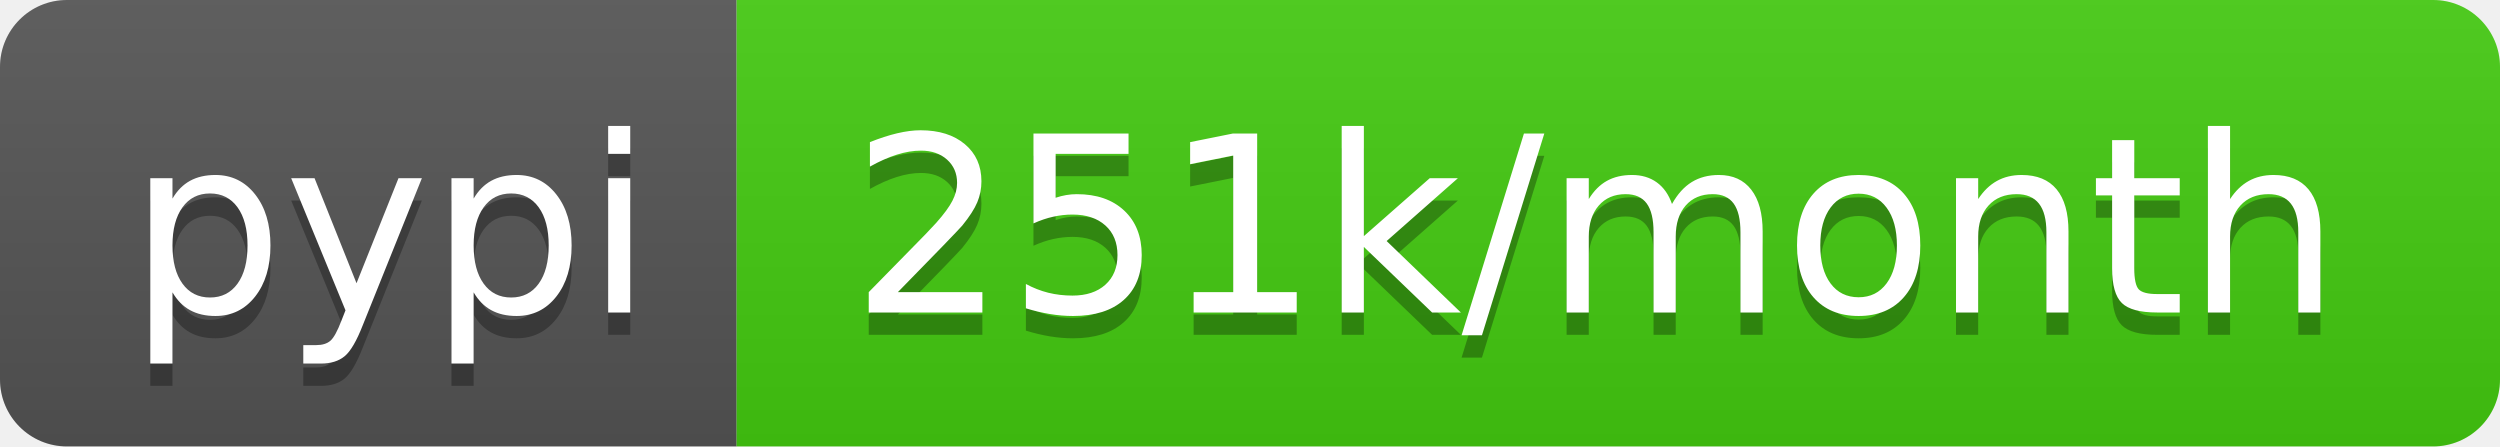
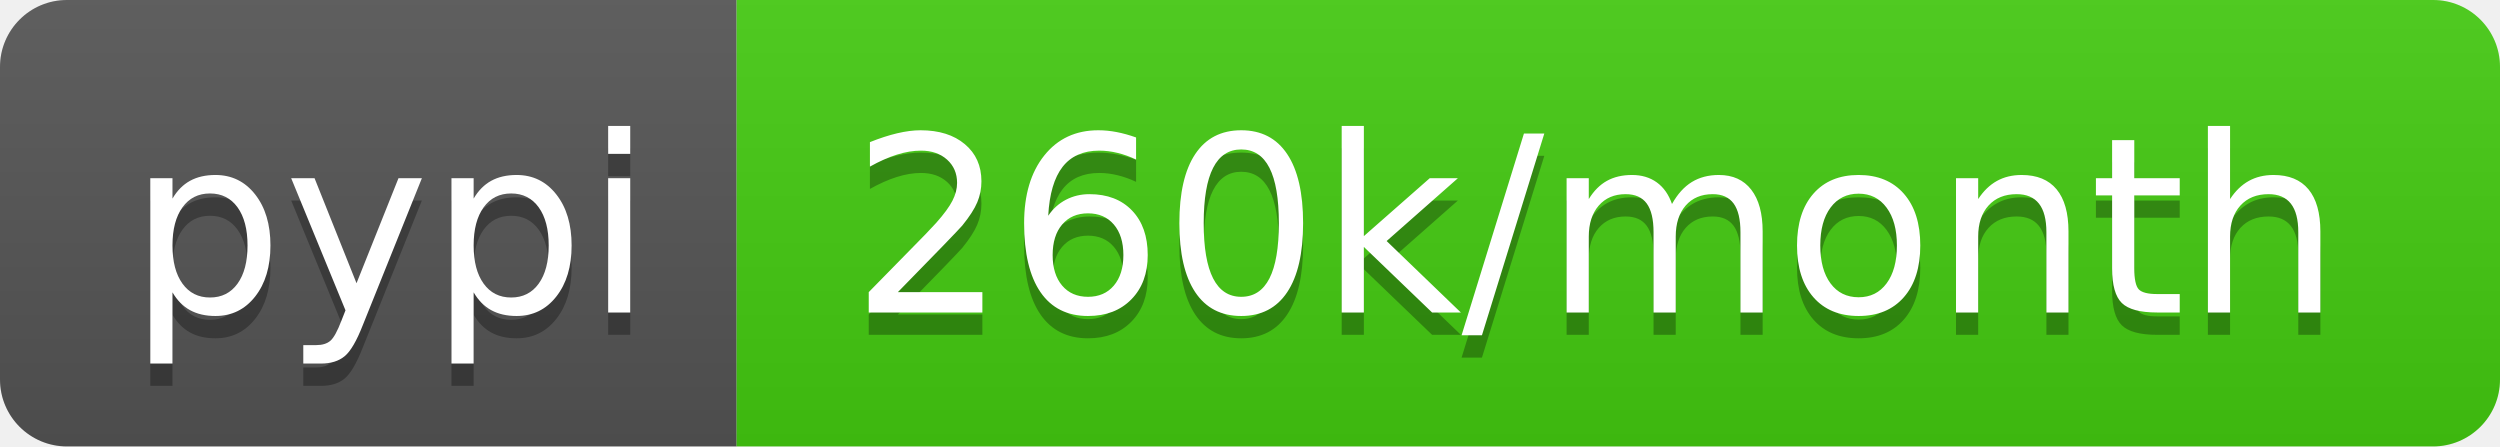
- <svg xmlns="http://www.w3.org/2000/svg" width="112" height="20" role="img" aria-label="pypi: 251k/month">
+ <svg xmlns="http://www.w3.org/2000/svg" width="112" height="20" role="img" aria-label="pypi: 260k/month">
  <linearGradient id="s" x2="0" y2="100%">
    <stop offset="0" stop-color="#bbb" stop-opacity=".1" />
    <stop offset="1" stop-opacity=".1" />
  </linearGradient>
  <clipPath id="r">
    <rect width="112" height="20" rx="3" fill="#fff" />
  </clipPath>
  <g clip-path="url(#r)">
    <rect width="33" height="20" fill="#555" />
    <rect x="33" width="79" height="20" fill="#4c1" />
    <rect width="112" height="20" fill="url(#s)" />
  </g>
  <g fill="#fff" text-anchor="middle" font-family="Verdana,Geneva,DejaVu Sans,sans-serif" text-rendering="geometricPrecision" font-size="110">
    <text aria-hidden="true" x="175" y="150" fill="#010101" fill-opacity=".3" transform="scale(.1)" textLength="230">pypi</text>
    <text x="175" y="140" transform="scale(.1)" fill="#fff" textLength="230">pypi</text>
-     <text aria-hidden="true" x="715" y="150" fill="#010101" fill-opacity=".3" transform="scale(.1)" textLength="690">251k/month</text>
-     <text x="715" y="140" transform="scale(.1)" fill="#fff" textLength="690">251k/month</text>
+     <text aria-hidden="true" x="715" y="150" fill="#010101" fill-opacity=".3" transform="scale(.1)" textLength="690">260k/month</text>
+     <text x="715" y="140" transform="scale(.1)" fill="#fff" textLength="690">260k/month</text>
  </g>
</svg>
